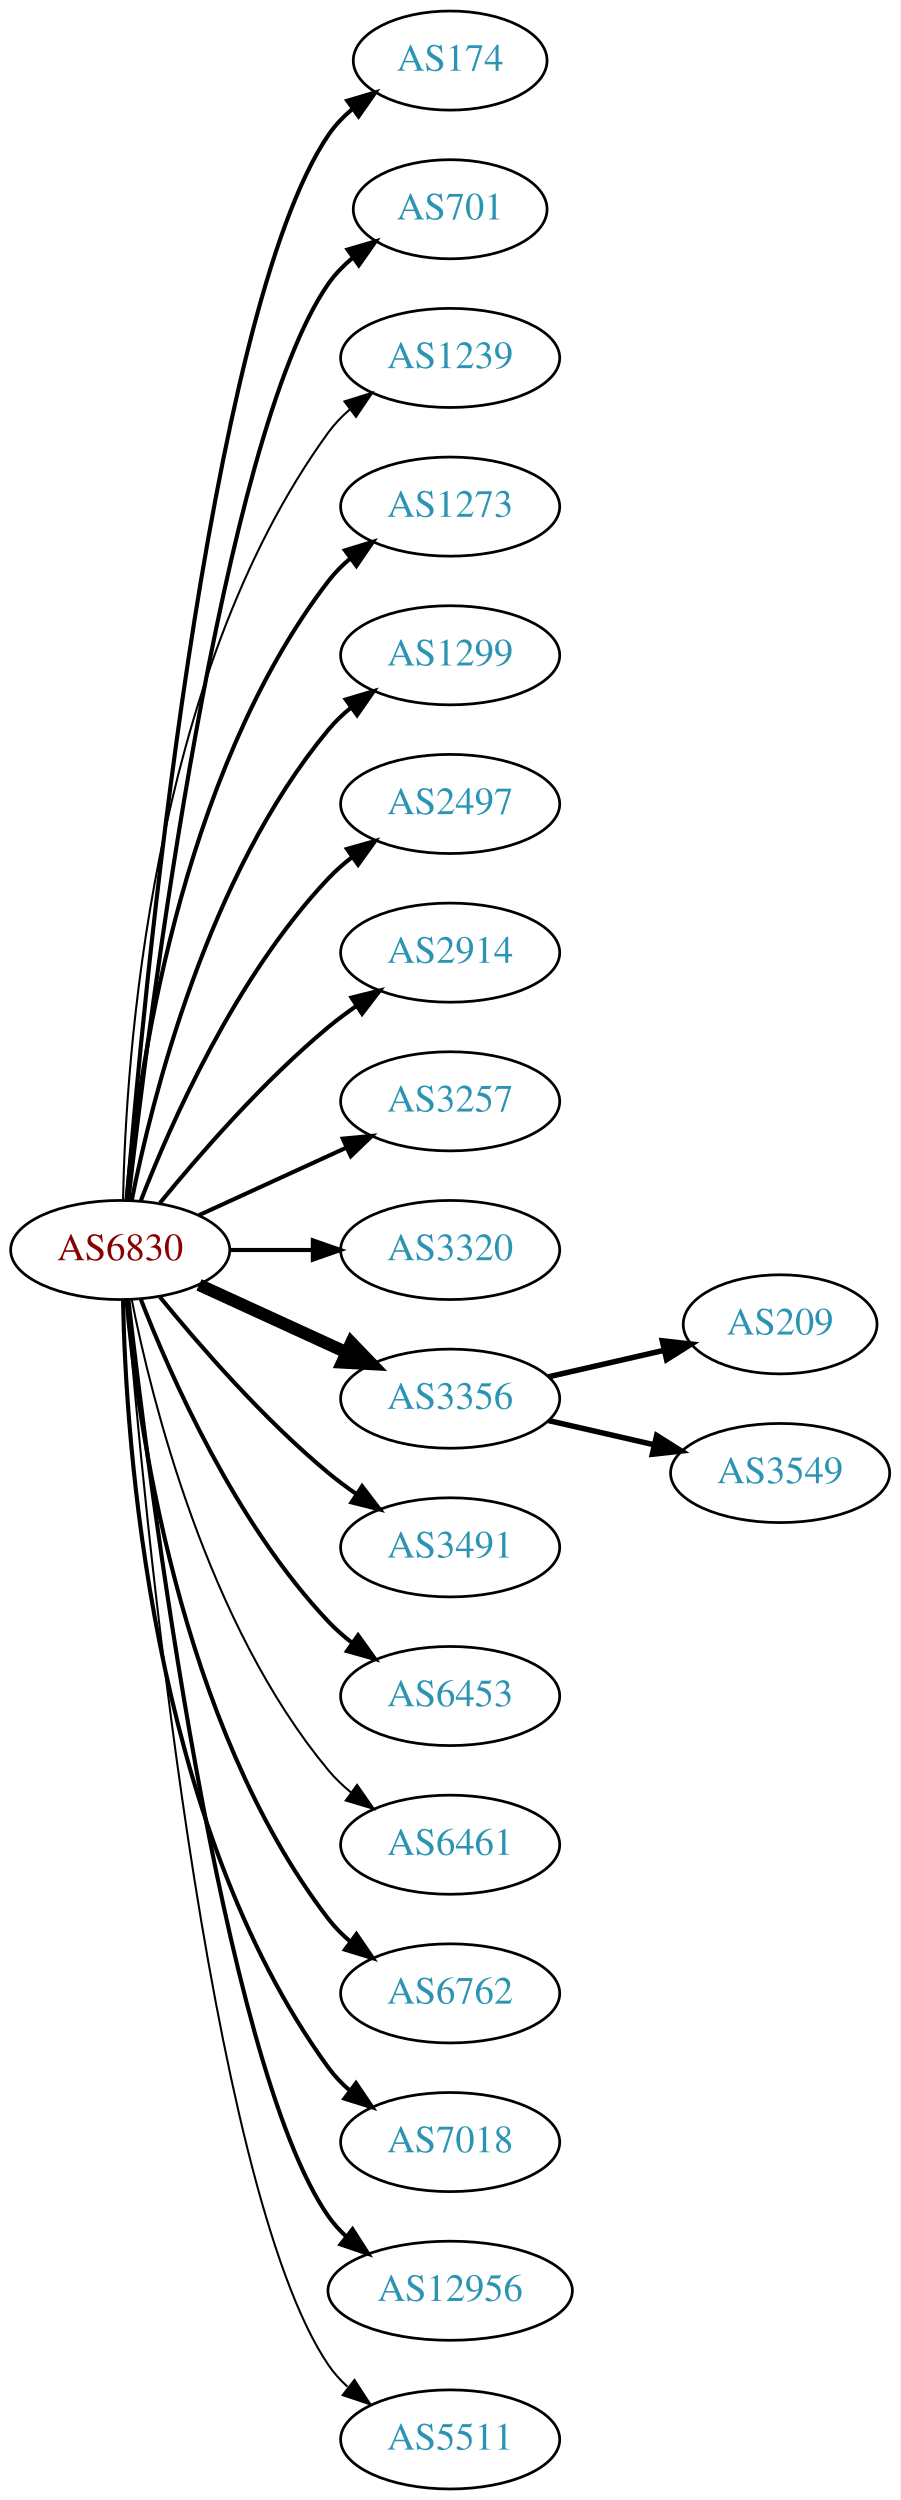
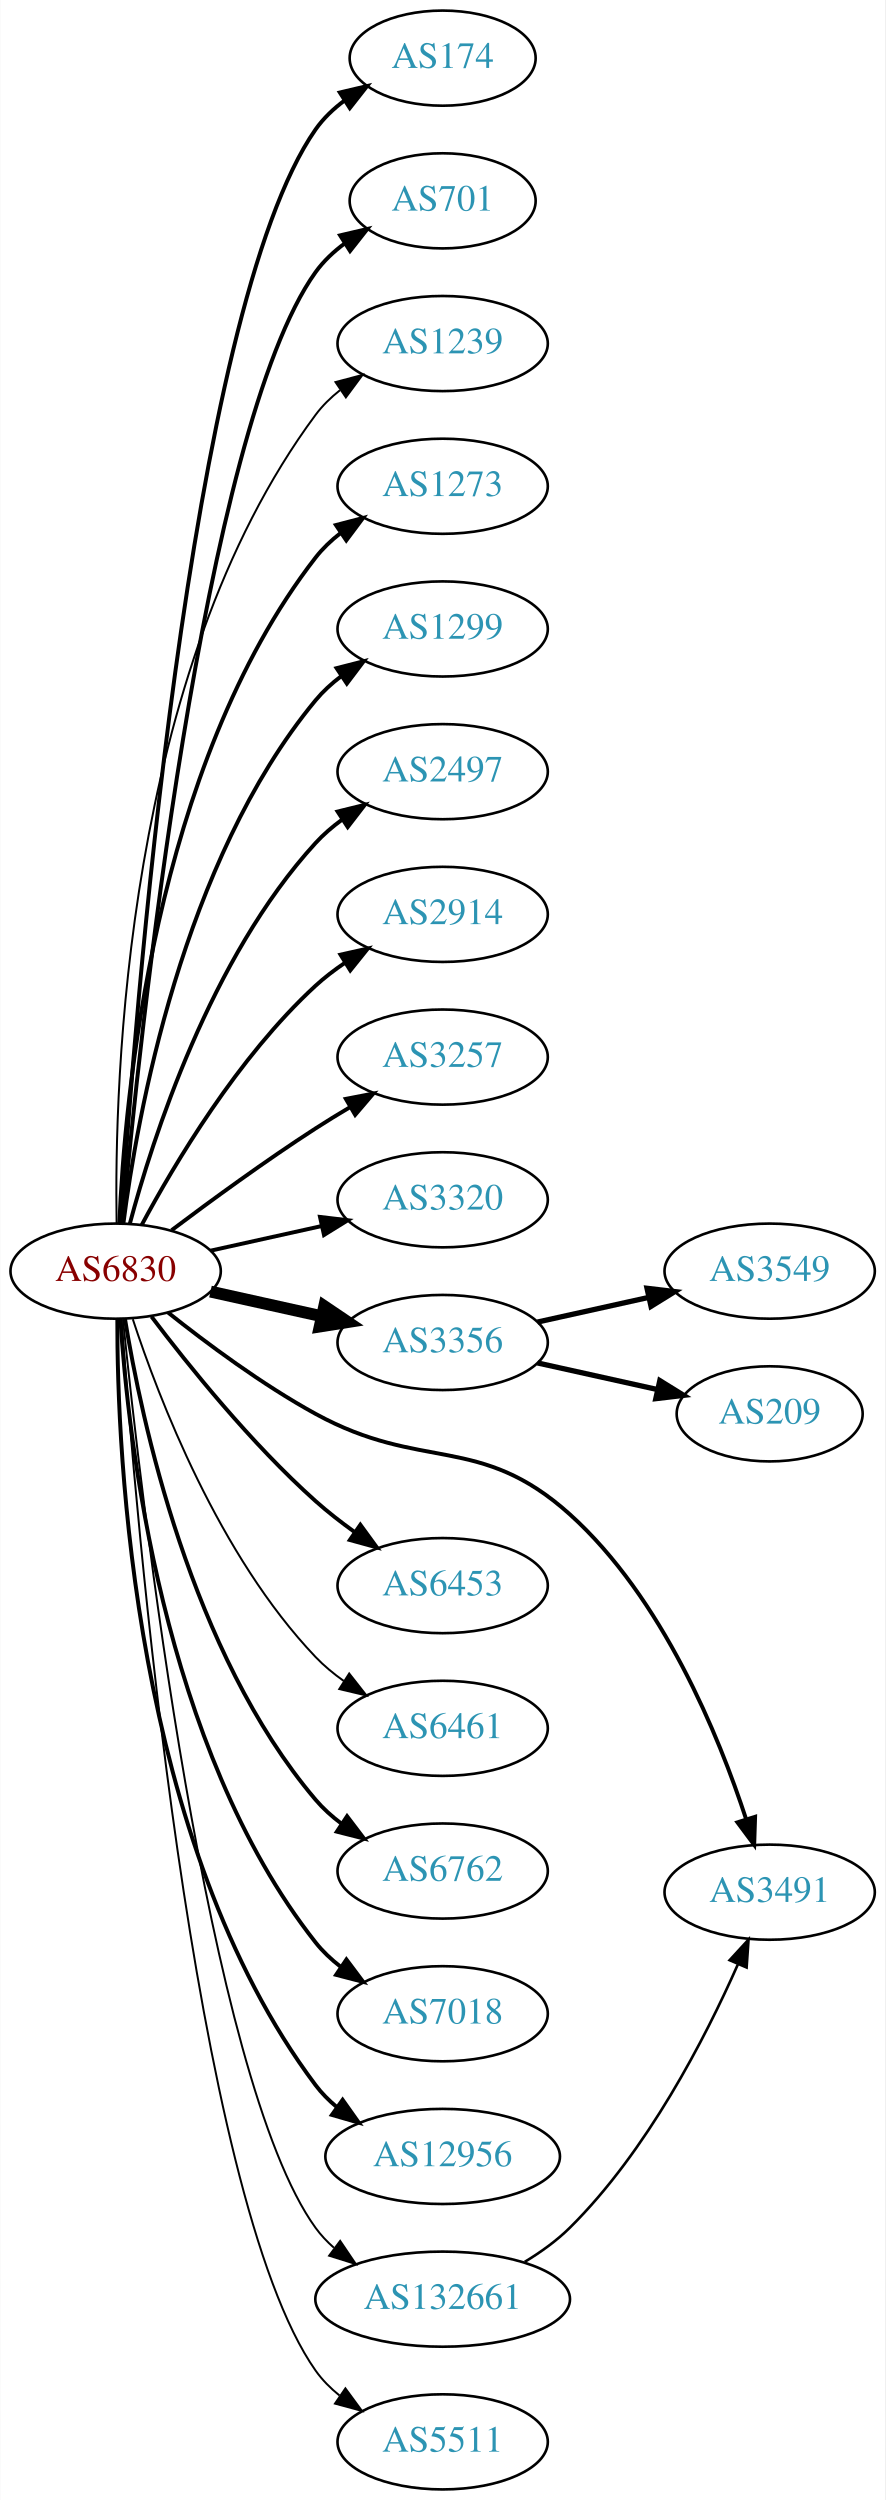
- <svg xmlns="http://www.w3.org/2000/svg" xmlns:xlink="http://www.w3.org/1999/xlink" width="327pt" height="908pt" viewBox="0.00 0.00 326.98 908.00">
-   <g id="graph0" class="graph" transform="scale(1 1) rotate(0) translate(4 904)">
-     <polygon fill="white" stroke="none" points="-4,4 -4,-904 322.978,-904 322.978,4 -4,4" />
+ <svg xmlns="http://www.w3.org/2000/svg" xmlns:xlink="http://www.w3.org/1999/xlink" width="335pt" height="946pt" viewBox="0.00 0.00 334.78 946.00">
+   <g id="graph0" class="graph" transform="scale(1 1) rotate(0) translate(4 942)">
+     <polygon fill="white" stroke="none" points="-4,4 -4,-942 330.777,-942 330.777,4 -4,4" />
    <g id="node1" class="node">
      <g id="a_node1">
        <a xlink:href="/asn/6830" xlink:title="AS6830 ~ LGI-UPC [AT]">
-           <ellipse fill="#ffffff" stroke="black" cx="39.647" cy="-450" rx="39.794" ry="18" />
-           <text text-anchor="middle" x="39.647" y="-446.3" font-family="Times,serif" font-size="14.00" fill="#880000">AS6830</text>
+           <ellipse fill="#ffffff" stroke="black" cx="39.647" cy="-461" rx="39.794" ry="18" />
+           <text text-anchor="middle" x="39.647" y="-457.3" font-family="Times,serif" font-size="14.00" fill="#880000">AS6830</text>
        </a>
      </g>
    </g>
    <g id="node2" class="node">
      <g id="a_node2">
        <a xlink:href="/asn/174" xlink:title="AS174 ~ Cogent Communications [US]">
-           <ellipse fill="#ffffff" stroke="black" cx="159.489" cy="-882" rx="35.194" ry="18" />
-           <text text-anchor="middle" x="159.489" y="-878.3" font-family="Times,serif" font-size="14.00" fill="#2c94b3">AS174</text>
+           <ellipse fill="#ffffff" stroke="black" cx="163.389" cy="-920" rx="35.194" ry="18" />
+           <text text-anchor="middle" x="163.389" y="-916.3" font-family="Times,serif" font-size="14.00" fill="#2c94b3">AS174</text>
        </a>
      </g>
    </g>
    <g id="edge1" class="edge">
-       <path fill="none" stroke="black" stroke-width="1.5" d="M42.075,-468.394C47.832,-538.753 71.168,-790.114 115.293,-855 117.699,-858.538 120.738,-861.702 124.085,-864.509" />
-       <polygon fill="black" stroke="black" stroke-width="1.5" points="122.137,-867.42 132.3,-870.414 126.223,-861.736 122.137,-867.42" />
+       <path fill="none" stroke="black" stroke-width="1.5" d="M41.746,-479.153C46.475,-552.21 67.067,-824.097 115.293,-893 118.257,-897.235 122.112,-900.894 126.341,-904.03" />
+       <polygon fill="black" stroke="black" stroke-width="1.5" points="124.486,-906.998 134.798,-909.431 128.254,-901.099 124.486,-906.998" />
    </g>
    <g id="node3" class="node">
      <g id="a_node3">
        <a xlink:href="/asn/701" xlink:title="AS701 ~ UUNET [US]">
-           <ellipse fill="#ffffff" stroke="black" cx="159.489" cy="-828" rx="35.194" ry="18" />
-           <text text-anchor="middle" x="159.489" y="-824.3" font-family="Times,serif" font-size="14.00" fill="#2c94b3">AS701</text>
+           <ellipse fill="#ffffff" stroke="black" cx="163.389" cy="-866" rx="35.194" ry="18" />
+           <text text-anchor="middle" x="163.389" y="-862.3" font-family="Times,serif" font-size="14.00" fill="#2c94b3">AS701</text>
        </a>
      </g>
    </g>
    <g id="edge2" class="edge">
-       <path fill="none" stroke="black" stroke-width="1.5" d="M42.617,-468.101C49.845,-531.928 76.522,-745.628 115.293,-801 117.747,-804.505 120.816,-807.649 124.18,-810.444" />
-       <polygon fill="black" stroke="black" stroke-width="1.5" points="122.244,-813.363 132.413,-816.336 126.318,-807.67 122.244,-813.363" />
+       <path fill="none" stroke="black" stroke-width="1.5" d="M42.239,-479.135C48.428,-546.238 72.676,-779.633 115.293,-839 118.307,-843.199 122.191,-846.838 126.435,-849.964" />
+       <polygon fill="black" stroke="black" stroke-width="1.5" points="124.587,-852.937 134.902,-855.357 128.347,-847.033 124.587,-852.937" />
    </g>
    <g id="node4" class="node">
      <g id="a_node4">
        <a xlink:href="/asn/1239" xlink:title="AS1239 ~ Sprint [US]">
-           <ellipse fill="#ffffff" stroke="black" cx="159.489" cy="-774" rx="39.794" ry="18" />
-           <text text-anchor="middle" x="159.489" y="-770.3" font-family="Times,serif" font-size="14.00" fill="#2c94b3">AS1239</text>
+           <ellipse fill="#ffffff" stroke="black" cx="163.389" cy="-812" rx="39.794" ry="18" />
+           <text text-anchor="middle" x="163.389" y="-808.3" font-family="Times,serif" font-size="14.00" fill="#2c94b3">AS1239</text>
        </a>
      </g>
    </g>
    <g id="edge3" class="edge">
-       <path fill="none" stroke="black" stroke-width="0.75" d="M40.678,-468.337C41.652,-518.079 50.37,-657.806 115.293,-747 117.505,-750.039 120.173,-752.813 123.085,-755.326" />
-       <polygon fill="black" stroke="black" stroke-width="0.75" points="121.103,-758.214 131.215,-761.373 125.28,-752.597 121.103,-758.214" />
+       <path fill="none" stroke="black" stroke-width="0.75" d="M40.014,-479.194C39.105,-531.991 43.063,-687.65 115.293,-785 117.883,-788.491 121.069,-791.601 124.552,-794.353" />
+       <polygon fill="black" stroke="black" stroke-width="0.75" points="122.836,-797.418 133.076,-800.138 126.767,-791.626 122.836,-797.418" />
    </g>
    <g id="node5" class="node">
      <g id="a_node5">
        <a xlink:href="/asn/1273" xlink:title="AS1273 ~ Vodafone Group PLC [EU]">
-           <ellipse fill="#ffffff" stroke="black" cx="159.489" cy="-720" rx="39.794" ry="18" />
-           <text text-anchor="middle" x="159.489" y="-716.3" font-family="Times,serif" font-size="14.00" fill="#2c94b3">AS1273</text>
+           <ellipse fill="#ffffff" stroke="black" cx="163.389" cy="-758" rx="39.794" ry="18" />
+           <text text-anchor="middle" x="163.389" y="-754.3" font-family="Times,serif" font-size="14.00" fill="#2c94b3">AS1273</text>
        </a>
      </g>
    </g>
    <g id="edge4" class="edge">
-       <path fill="none" stroke="black" stroke-width="1.5" d="M41.93,-468.117C45.829,-511.332 60.846,-622.131 115.293,-693 117.583,-695.981 120.303,-698.716 123.247,-701.205" />
-       <polygon fill="black" stroke="black" stroke-width="1.5" points="121.294,-704.113 131.424,-707.218 125.441,-698.473 121.294,-704.113" />
+       <path fill="none" stroke="black" stroke-width="1.5" d="M41.062,-479.158C43.017,-525.867 54.018,-652.046 115.293,-731 117.958,-734.434 121.192,-737.507 124.703,-740.238" />
+       <polygon fill="black" stroke="black" stroke-width="1.5" points="123.01,-743.318 133.26,-745.997 126.918,-737.51 123.01,-743.318" />
    </g>
    <g id="node6" class="node">
      <g id="a_node6">
        <a xlink:href="/asn/1299" xlink:title="AS1299 ~ Telia Carrier [EU]">
-           <ellipse fill="#ffffff" stroke="black" cx="159.489" cy="-666" rx="39.794" ry="18" />
-           <text text-anchor="middle" x="159.489" y="-662.3" font-family="Times,serif" font-size="14.00" fill="#2c94b3">AS1299</text>
+           <ellipse fill="#ffffff" stroke="black" cx="163.389" cy="-704" rx="39.794" ry="18" />
+           <text text-anchor="middle" x="163.389" y="-700.3" font-family="Times,serif" font-size="14.00" fill="#2c94b3">AS1299</text>
        </a>
      </g>
    </g>
    <g id="edge5" class="edge">
-       <path fill="none" stroke="black" stroke-width="1.5" d="M43.845,-468.073C51.008,-504.141 71.283,-586.125 115.293,-639 117.697,-641.889 120.494,-644.563 123.487,-647.013" />
-       <polygon fill="black" stroke="black" stroke-width="1.5" points="121.575,-649.95 131.73,-652.973 125.676,-644.277 121.575,-649.95" />
+       <path fill="none" stroke="black" stroke-width="1.5" d="M42.574,-479.01C47.68,-518.909 64.818,-616.028 115.293,-677 118.065,-680.349 121.367,-683.367 124.918,-686.066" />
+       <polygon fill="black" stroke="black" stroke-width="1.5" points="123.258,-689.165 133.524,-691.786 127.134,-683.335 123.258,-689.165" />
    </g>
    <g id="node7" class="node">
      <g id="a_node7">
        <a xlink:href="/asn/2497" xlink:title="AS2497 ~ Internet Initiative Japan Inc. [JP]">
-           <ellipse fill="#ffffff" stroke="black" cx="159.489" cy="-612" rx="39.794" ry="18" />
-           <text text-anchor="middle" x="159.489" y="-608.3" font-family="Times,serif" font-size="14.00" fill="#2c94b3">AS2497</text>
+           <ellipse fill="#ffffff" stroke="black" cx="163.389" cy="-650" rx="39.794" ry="18" />
+           <text text-anchor="middle" x="163.389" y="-646.3" font-family="Times,serif" font-size="14.00" fill="#2c94b3">AS2497</text>
        </a>
      </g>
    </g>
    <g id="edge6" class="edge">
-       <path fill="none" stroke="black" stroke-width="1.5" d="M47.17,-467.994C57.92,-495.728 81.577,-549.429 115.293,-585 117.879,-587.728 120.796,-590.294 123.864,-592.677" />
-       <polygon fill="black" stroke="black" stroke-width="1.5" points="122.019,-595.658 132.213,-598.543 126.043,-589.93 122.019,-595.658" />
+       <path fill="none" stroke="black" stroke-width="1.5" d="M44.985,-478.841C53.58,-511.021 75.471,-579.476 115.293,-623 118.227,-626.207 121.633,-629.135 125.246,-631.781" />
+       <polygon fill="black" stroke="black" stroke-width="1.5" points="123.635,-634.909 133.924,-637.438 127.458,-629.045 123.635,-634.909" />
    </g>
    <g id="node8" class="node">
      <g id="a_node8">
        <a xlink:href="/asn/2914" xlink:title="AS2914 ~ NTT America, Inc. [US]">
-           <ellipse fill="#ffffff" stroke="black" cx="159.489" cy="-558" rx="39.794" ry="18" />
-           <text text-anchor="middle" x="159.489" y="-554.3" font-family="Times,serif" font-size="14.00" fill="#2c94b3">AS2914</text>
+           <ellipse fill="#ffffff" stroke="black" cx="163.389" cy="-596" rx="39.794" ry="18" />
+           <text text-anchor="middle" x="163.389" y="-592.3" font-family="Times,serif" font-size="14.00" fill="#2c94b3">AS2914</text>
        </a>
      </g>
    </g>
    <g id="edge7" class="edge">
-       <path fill="none" stroke="black" stroke-width="1.5" d="M54.066,-467.065C68.18,-484.375 91.595,-511.345 115.293,-531 118.509,-533.668 122.01,-536.27 125.58,-538.741" />
-       <polygon fill="black" stroke="black" stroke-width="1.5" points="123.658,-541.666 133.937,-544.236 127.504,-535.817 123.658,-541.666" />
+       <path fill="none" stroke="black" stroke-width="1.5" d="M49.517,-478.488C61.827,-501.451 85.926,-542.008 115.293,-569 118.663,-572.097 122.449,-574.991 126.372,-577.647" />
+       <polygon fill="black" stroke="black" stroke-width="1.5" points="124.733,-580.75 135.071,-583.068 128.435,-574.809 124.733,-580.75" />
    </g>
    <g id="node9" class="node">
      <g id="a_node9">
        <a xlink:href="/asn/3257" xlink:title="AS3257 ~ GTT [DE]">
-           <ellipse fill="#ffffff" stroke="black" cx="159.489" cy="-504" rx="39.794" ry="18" />
-           <text text-anchor="middle" x="159.489" y="-500.3" font-family="Times,serif" font-size="14.00" fill="#2c94b3">AS3257</text>
+           <ellipse fill="#ffffff" stroke="black" cx="163.389" cy="-542" rx="39.794" ry="18" />
+           <text text-anchor="middle" x="163.389" y="-538.3" font-family="Times,serif" font-size="14.00" fill="#2c94b3">AS3257</text>
        </a>
      </g>
    </g>
    <g id="edge8" class="edge">
-       <path fill="none" stroke="black" stroke-width="1.5" d="M68.275,-462.661C84.232,-469.973 104.503,-479.261 121.786,-487.181" />
-       <polygon fill="black" stroke="black" stroke-width="1.5" points="120.484,-490.435 131.033,-491.419 123.4,-484.071 120.484,-490.435" />
+       <path fill="none" stroke="black" stroke-width="1.5" d="M60.834,-476.494C75.627,-487.626 96.347,-502.765 115.293,-515 119.43,-517.671 123.84,-520.377 128.239,-522.992" />
+       <polygon fill="black" stroke="black" stroke-width="1.5" points="126.761,-526.181 137.164,-528.191 130.285,-520.133 126.761,-526.181" />
    </g>
    <g id="node10" class="node">
      <g id="a_node10">
        <a xlink:href="/asn/3320" xlink:title="AS3320 ~ DTAG [DE]">
-           <ellipse fill="#ffffff" stroke="black" cx="159.489" cy="-450" rx="39.794" ry="18" />
-           <text text-anchor="middle" x="159.489" y="-446.3" font-family="Times,serif" font-size="14.00" fill="#2c94b3">AS3320</text>
+           <ellipse fill="#ffffff" stroke="black" cx="163.389" cy="-488" rx="39.794" ry="18" />
+           <text text-anchor="middle" x="163.389" y="-484.3" font-family="Times,serif" font-size="14.00" fill="#2c94b3">AS3320</text>
        </a>
      </g>
    </g>
    <g id="edge9" class="edge">
-       <path fill="none" stroke="black" stroke-width="1.5" d="M79.559,-450C89.112,-450 99.462,-450 109.425,-450" />
-       <polygon fill="black" stroke="black" stroke-width="1.5" points="109.617,-453.5 119.617,-450 109.617,-446.5 109.617,-453.5" />
+       <path fill="none" stroke="black" stroke-width="1.5" d="M75.533,-468.737C88.65,-471.646 103.749,-474.995 117.641,-478.076" />
+       <polygon fill="black" stroke="black" stroke-width="1.5" points="116.977,-481.513 127.497,-480.262 118.492,-474.68 116.977,-481.513" />
    </g>
    <g id="node11" class="node">
      <g id="a_node11">
        <a xlink:href="/asn/3356" xlink:title="AS3356 ~ Level 3 Parent, LLC [US]">
-           <ellipse fill="#ffffff" stroke="black" cx="159.489" cy="-396" rx="39.794" ry="18" />
-           <text text-anchor="middle" x="159.489" y="-392.3" font-family="Times,serif" font-size="14.00" fill="#2c94b3">AS3356</text>
+           <ellipse fill="#ffffff" stroke="black" cx="163.389" cy="-434" rx="39.794" ry="18" />
+           <text text-anchor="middle" x="163.389" y="-430.3" font-family="Times,serif" font-size="14.00" fill="#2c94b3">AS3356</text>
        </a>
      </g>
    </g>
    <g id="edge10" class="edge">
-       <path fill="none" stroke="black" stroke-width="4.5" d="M68.275,-437.339C84.232,-430.027 104.503,-420.739 121.786,-412.819" />
-       <polygon fill="black" stroke="black" stroke-width="4.5" points="123.583,-416.327 131.033,-408.581 120.302,-409.168 123.583,-416.327" />
+       <path fill="none" stroke="black" stroke-width="4.5" d="M75.533,-453.263C88.65,-450.354 103.749,-447.005 117.641,-443.924" />
+       <polygon fill="black" stroke="black" stroke-width="4.5" points="118.587,-447.748 127.497,-441.738 116.882,-440.059 118.587,-447.748" />
    </g>
    <g id="node12" class="node">
      <g id="a_node12">
        <a xlink:href="/asn/3491" xlink:title="AS3491 ~ PCCW Global, Inc. [US]">
-           <ellipse fill="#ffffff" stroke="black" cx="159.489" cy="-342" rx="39.794" ry="18" />
-           <text text-anchor="middle" x="159.489" y="-338.3" font-family="Times,serif" font-size="14.00" fill="#2c94b3">AS3491</text>
+           <ellipse fill="#ffffff" stroke="black" cx="287.131" cy="-226" rx="39.794" ry="18" />
+           <text text-anchor="middle" x="287.131" y="-222.3" font-family="Times,serif" font-size="14.00" fill="#2c94b3">AS3491</text>
        </a>
      </g>
    </g>
    <g id="edge11" class="edge">
-       <path fill="none" stroke="black" stroke-width="1.5" d="M54.066,-432.935C68.18,-415.625 91.595,-388.655 115.293,-369 118.509,-366.332 122.01,-363.73 125.58,-361.259" />
-       <polygon fill="black" stroke="black" stroke-width="1.5" points="127.504,-364.183 133.937,-355.764 123.658,-358.334 127.504,-364.183" />
+       <path fill="none" stroke="black" stroke-width="1.5" d="M59.409,-445.391C74,-433.77 95.094,-418.068 115.293,-407 155.605,-384.912 177.322,-399.755 211.484,-369 246.605,-337.382 267.858,-285.318 278.266,-253.497" />
+       <polygon fill="black" stroke="black" stroke-width="1.5" points="281.614,-254.518 281.268,-243.929 274.935,-252.423 281.614,-254.518" />
    </g>
    <g id="node13" class="node">
      <g id="a_node13">
        <a xlink:href="/asn/6453" xlink:title="AS6453 ~ TATA COMMUNICATIONS (AMERICA) INC [US]">
-           <ellipse fill="#ffffff" stroke="black" cx="159.489" cy="-288" rx="39.794" ry="18" />
-           <text text-anchor="middle" x="159.489" y="-284.3" font-family="Times,serif" font-size="14.00" fill="#2c94b3">AS6453</text>
+           <ellipse fill="#ffffff" stroke="black" cx="163.389" cy="-342" rx="39.794" ry="18" />
+           <text text-anchor="middle" x="163.389" y="-338.3" font-family="Times,serif" font-size="14.00" fill="#2c94b3">AS6453</text>
        </a>
      </g>
    </g>
    <g id="edge12" class="edge">
-       <path fill="none" stroke="black" stroke-width="1.5" d="M47.17,-432.006C57.92,-404.272 81.577,-350.571 115.293,-315 117.879,-312.272 120.796,-309.706 123.864,-307.323" />
-       <polygon fill="black" stroke="black" stroke-width="1.5" points="126.043,-310.07 132.213,-301.457 122.019,-304.342 126.043,-310.07" />
+       <path fill="none" stroke="black" stroke-width="1.5" d="M53.209,-443.794C67.165,-425.336 90.955,-395.748 115.293,-374 119.826,-369.949 124.899,-365.998 129.991,-362.332" />
+       <polygon fill="black" stroke="black" stroke-width="1.5" points="132.247,-365.028 138.487,-356.465 128.27,-359.268 132.247,-365.028" />
    </g>
    <g id="node14" class="node">
      <g id="a_node14">
        <a xlink:href="/asn/6461" xlink:title="AS6461 ~ Zayo Bandwidth [US]">
-           <ellipse fill="#ffffff" stroke="black" cx="159.489" cy="-234" rx="39.794" ry="18" />
-           <text text-anchor="middle" x="159.489" y="-230.3" font-family="Times,serif" font-size="14.00" fill="#2c94b3">AS6461</text>
+           <ellipse fill="#ffffff" stroke="black" cx="163.389" cy="-288" rx="39.794" ry="18" />
+           <text text-anchor="middle" x="163.389" y="-284.3" font-family="Times,serif" font-size="14.00" fill="#2c94b3">AS6461</text>
        </a>
      </g>
    </g>
    <g id="edge13" class="edge">
-       <path fill="none" stroke="black" stroke-width="0.75" d="M43.845,-431.927C51.008,-395.859 71.283,-313.875 115.293,-261 117.697,-258.111 120.494,-255.437 123.487,-252.987" />
-       <polygon fill="black" stroke="black" stroke-width="0.75" points="125.676,-255.723 131.73,-247.027 121.575,-250.05 125.676,-255.723" />
+       <path fill="none" stroke="black" stroke-width="0.75" d="M46.143,-442.819C55.908,-413.033 78.759,-353.328 115.293,-315 118.451,-311.687 122.105,-308.659 125.954,-305.928" />
+       <polygon fill="black" stroke="black" stroke-width="0.75" points="128.028,-308.757 134.574,-300.426 124.262,-302.856 128.028,-308.757" />
    </g>
    <g id="node15" class="node">
      <g id="a_node15">
        <a xlink:href="/asn/6762" xlink:title="AS6762 ~ TELECOM ITALIA SPARKLE S.p.A. [IT]">
-           <ellipse fill="#ffffff" stroke="black" cx="159.489" cy="-180" rx="39.794" ry="18" />
-           <text text-anchor="middle" x="159.489" y="-176.3" font-family="Times,serif" font-size="14.00" fill="#2c94b3">AS6762</text>
+           <ellipse fill="#ffffff" stroke="black" cx="163.389" cy="-234" rx="39.794" ry="18" />
+           <text text-anchor="middle" x="163.389" y="-230.3" font-family="Times,serif" font-size="14.00" fill="#2c94b3">AS6762</text>
        </a>
      </g>
    </g>
    <g id="edge14" class="edge">
-       <path fill="none" stroke="black" stroke-width="1.5" d="M41.93,-431.883C45.829,-388.668 60.846,-277.869 115.293,-207 117.583,-204.019 120.303,-201.284 123.247,-198.795" />
-       <polygon fill="black" stroke="black" stroke-width="1.5" points="125.441,-201.527 131.424,-192.782 121.294,-195.887 125.441,-201.527" />
+       <path fill="none" stroke="black" stroke-width="1.5" d="M43.185,-442.897C49.313,-405.095 68.049,-316.667 115.293,-261 118.106,-257.686 121.434,-254.689 125,-252.003" />
+       <polygon fill="black" stroke="black" stroke-width="1.5" points="127.215,-254.735 133.624,-246.298 123.353,-248.897 127.215,-254.735" />
    </g>
    <g id="node16" class="node">
      <g id="a_node16">
        <a xlink:href="/asn/7018" xlink:title="AS7018 ~ AT&amp;T Services, Inc. [US]">
-           <ellipse fill="#ffffff" stroke="black" cx="159.489" cy="-126" rx="39.794" ry="18" />
-           <text text-anchor="middle" x="159.489" y="-122.3" font-family="Times,serif" font-size="14.00" fill="#2c94b3">AS7018</text>
+           <ellipse fill="#ffffff" stroke="black" cx="163.389" cy="-180" rx="39.794" ry="18" />
+           <text text-anchor="middle" x="163.389" y="-176.3" font-family="Times,serif" font-size="14.00" fill="#2c94b3">AS7018</text>
        </a>
      </g>
    </g>
    <g id="edge15" class="edge">
-       <path fill="none" stroke="black" stroke-width="1.5" d="M40.678,-431.663C41.652,-381.921 50.37,-242.194 115.293,-153 117.505,-149.961 120.173,-147.187 123.085,-144.674" />
-       <polygon fill="black" stroke="black" stroke-width="1.5" points="125.28,-147.403 131.215,-138.627 121.103,-141.786 125.28,-147.403" />
+       <path fill="none" stroke="black" stroke-width="1.5" d="M41.446,-442.929C44.296,-398.195 57.212,-280.607 115.293,-207 117.986,-203.587 121.237,-200.528 124.758,-197.805" />
+       <polygon fill="black" stroke="black" stroke-width="1.5" points="126.974,-200.533 133.328,-192.056 123.074,-194.72 126.974,-200.533" />
    </g>
    <g id="node17" class="node">
      <g id="a_node17">
        <a xlink:href="/asn/12956" xlink:title="AS12956 ~ TELXIUS [ES]">
-           <ellipse fill="#ffffff" stroke="black" cx="159.489" cy="-72" rx="44.393" ry="18" />
-           <text text-anchor="middle" x="159.489" y="-68.3" font-family="Times,serif" font-size="14.00" fill="#2c94b3">AS12956</text>
+           <ellipse fill="#ffffff" stroke="black" cx="163.389" cy="-126" rx="44.393" ry="18" />
+           <text text-anchor="middle" x="163.389" y="-122.3" font-family="Times,serif" font-size="14.00" fill="#2c94b3">AS12956</text>
        </a>
      </g>
    </g>
    <g id="edge16" class="edge">
-       <path fill="none" stroke="black" stroke-width="1.5" d="M42.617,-431.899C49.845,-368.072 76.522,-154.372 115.293,-99 117.17,-96.32 119.406,-93.85 121.86,-91.586" />
-       <polygon fill="black" stroke="black" stroke-width="1.5" points="124.024,-94.337 129.726,-85.407 119.7,-88.832 124.024,-94.337" />
+       <path fill="none" stroke="black" stroke-width="1.5" d="M40.289,-442.966C40.188,-392.054 46.251,-244.959 115.293,-153 117.578,-149.957 120.313,-147.202 123.3,-144.72" />
+       <polygon fill="black" stroke="black" stroke-width="1.5" points="125.537,-147.425 131.659,-138.778 121.481,-141.72 125.537,-147.425" />
    </g>
    <g id="node18" class="node">
      <g id="a_node18">
-         <a xlink:href="/asn/5511" xlink:title="AS5511 ~ Orange S.A. [FR]">
-           <ellipse fill="#ffffff" stroke="black" cx="159.489" cy="-18" rx="39.794" ry="18" />
-           <text text-anchor="middle" x="159.489" y="-14.3" font-family="Times,serif" font-size="14.00" fill="#2c94b3">AS5511</text>
+         <a xlink:href="/asn/132661" xlink:title="AS132661 ~ IDNIC-ID [ID]">
+           <ellipse fill="#ffffff" stroke="black" cx="163.389" cy="-72" rx="48.192" ry="18" />
+           <text text-anchor="middle" x="163.389" y="-68.3" font-family="Times,serif" font-size="14.00" fill="#2c94b3">AS132661</text>
        </a>
      </g>
    </g>
    <g id="edge17" class="edge">
-       <path fill="none" stroke="black" stroke-width="0.75" d="M42.075,-431.606C47.832,-361.247 71.168,-109.886 115.293,-45 117.233,-42.148 119.584,-39.538 122.176,-37.163" />
-       <polygon fill="black" stroke="black" stroke-width="0.75" points="124.727,-39.615 130.506,-30.735 120.451,-34.074 124.727,-39.615" />
+       <path fill="none" stroke="black" stroke-width="0.75" d="M42.426,-442.735C49.099,-377.305 74.361,-155.519 115.293,-99 117.283,-96.252 119.645,-93.743 122.234,-91.46" />
+       <polygon fill="black" stroke="black" stroke-width="0.75" points="124.61,-94.055 130.542,-85.277 120.43,-88.44 124.61,-94.055" />
    </g>
    <g id="node19" class="node">
      <g id="a_node19">
-         <a xlink:href="/asn/209" xlink:title="AS209 ~ CenturyLink Communications, LLC [US]">
-           <ellipse fill="#ffffff" stroke="black" cx="279.332" cy="-423" rx="35.194" ry="18" />
-           <text text-anchor="middle" x="279.332" y="-419.3" font-family="Times,serif" font-size="14.00" fill="#2c94b3">AS209</text>
+         <a xlink:href="/asn/5511" xlink:title="AS5511 ~ Orange S.A. [FR]">
+           <ellipse fill="#ffffff" stroke="black" cx="163.389" cy="-18" rx="39.794" ry="18" />
+           <text text-anchor="middle" x="163.389" y="-14.3" font-family="Times,serif" font-size="14.00" fill="#2c94b3">AS5511</text>
        </a>
      </g>
    </g>
    <g id="edge18" class="edge">
-       <path fill="none" stroke="black" stroke-width="2" d="M195.208,-403.955C208.301,-406.955 223.323,-410.396 236.964,-413.522" />
-       <polygon fill="black" stroke="black" stroke-width="2" points="236.542,-417.016 247.071,-415.838 238.105,-410.193 236.542,-417.016" />
+       <path fill="none" stroke="black" stroke-width="0.75" d="M41.901,-442.548C47.088,-370.782 68.798,-110.976 115.293,-45 117.797,-41.447 120.928,-38.297 124.378,-35.522" />
+       <polygon fill="black" stroke="black" stroke-width="0.75" points="126.591,-38.248 132.864,-29.709 122.636,-32.473 126.591,-38.248" />
    </g>
    <g id="node20" class="node">
      <g id="a_node20">
        <a xlink:href="/asn/3549" xlink:title="AS3549 ~ Level 3 Parent, LLC [US]">
-           <ellipse fill="#ffffff" stroke="black" cx="279.332" cy="-369" rx="39.794" ry="18" />
-           <text text-anchor="middle" x="279.332" y="-365.3" font-family="Times,serif" font-size="14.00" fill="#2c94b3">AS3549</text>
+           <ellipse fill="#ffffff" stroke="black" cx="287.131" cy="-461" rx="39.794" ry="18" />
+           <text text-anchor="middle" x="287.131" y="-457.3" font-family="Times,serif" font-size="14.00" fill="#2c94b3">AS3549</text>
        </a>
      </g>
    </g>
    <g id="edge19" class="edge">
-       <path fill="none" stroke="black" stroke-width="2" d="M195.208,-388.045C207.208,-385.296 220.829,-382.175 233.522,-379.267" />
-       <polygon fill="black" stroke="black" stroke-width="2" points="234.488,-382.636 243.453,-376.991 232.924,-375.813 234.488,-382.636" />
+       <path fill="none" stroke="black" stroke-width="2" d="M199.275,-441.737C212.392,-444.646 227.491,-447.995 241.383,-451.076" />
+       <polygon fill="black" stroke="black" stroke-width="2" points="240.719,-454.513 251.239,-453.262 242.234,-447.68 240.719,-454.513" />
+     </g>
+     <g id="node21" class="node">
+       <g id="a_node21">
+         <a xlink:href="/asn/209" xlink:title="AS209 ~ CenturyLink Communications, LLC [US]">
+           <ellipse fill="#ffffff" stroke="black" cx="287.131" cy="-407" rx="35.194" ry="18" />
+           <text text-anchor="middle" x="287.131" y="-403.3" font-family="Times,serif" font-size="14.00" fill="#2c94b3">AS209</text>
+         </a>
+       </g>
+     </g>
+     <g id="edge20" class="edge">
+       <path fill="none" stroke="black" stroke-width="2" d="M199.275,-426.263C213.433,-423.123 229.9,-419.471 244.665,-416.196" />
+       <polygon fill="black" stroke="black" stroke-width="2" points="245.562,-419.583 254.566,-414 244.046,-412.749 245.562,-419.583" />
+     </g>
+     <g id="edge21" class="edge">
+       <path fill="none" stroke="black" d="M194.436,-86.099C200.499,-89.77 206.526,-94.095 211.484,-99 240.794,-127.994 262.79,-170.832 275.061,-198.581" />
+       <polygon fill="black" stroke="black" points="271.974,-200.262 279.138,-208.068 278.406,-197.499 271.974,-200.262" />
    </g>
  </g>
</svg>
